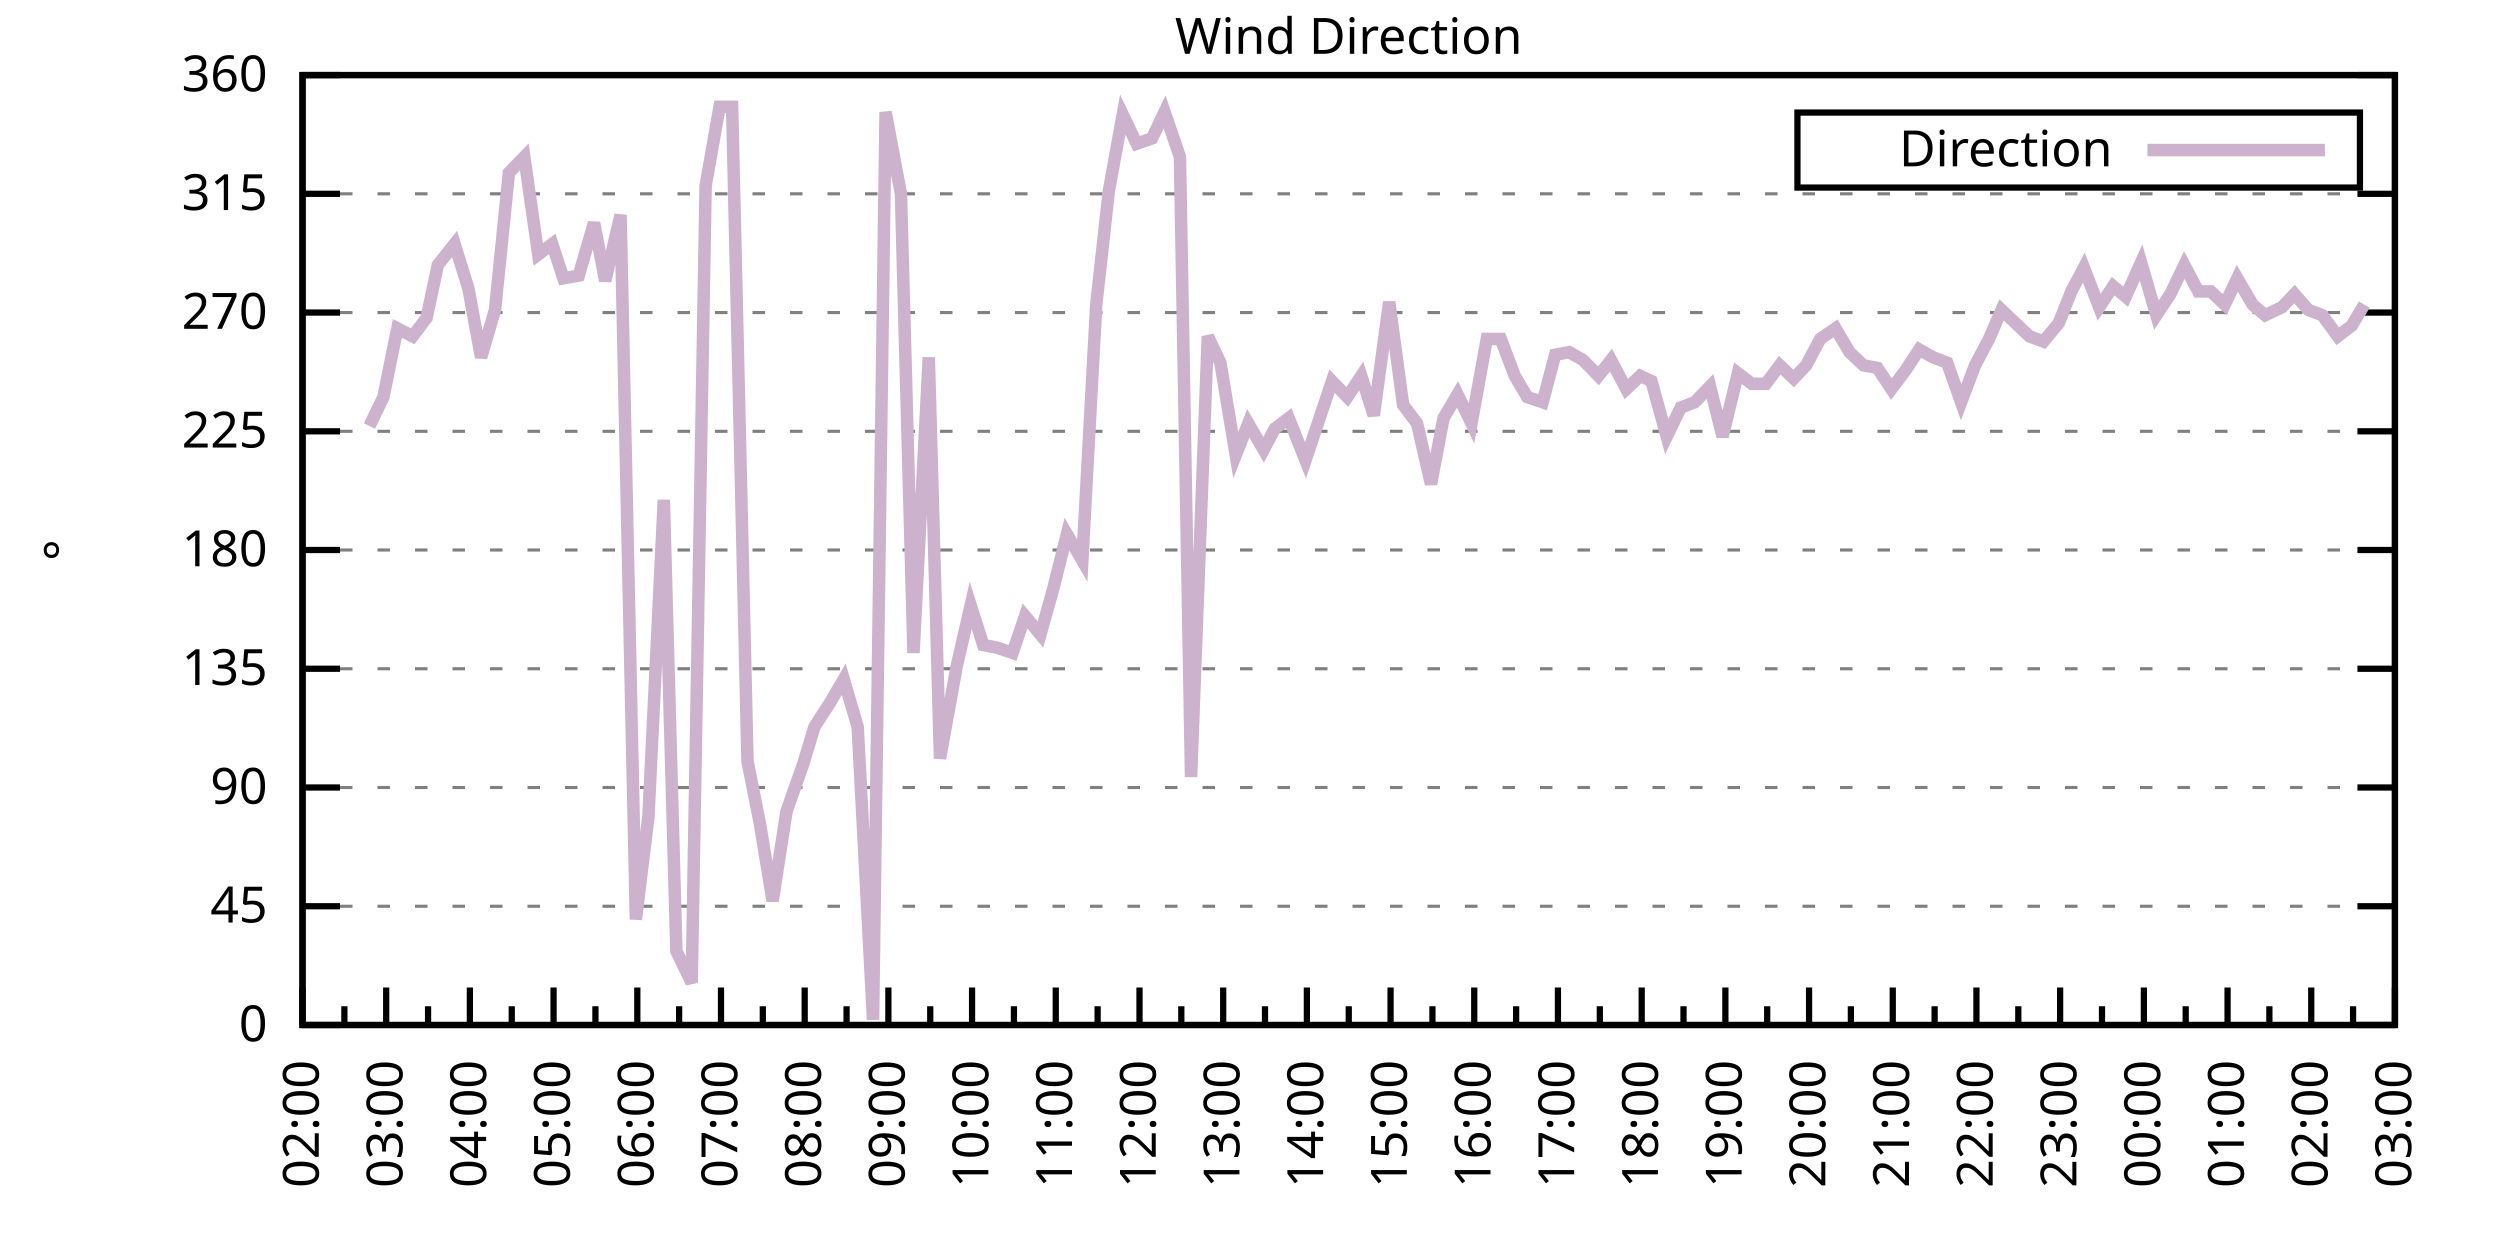
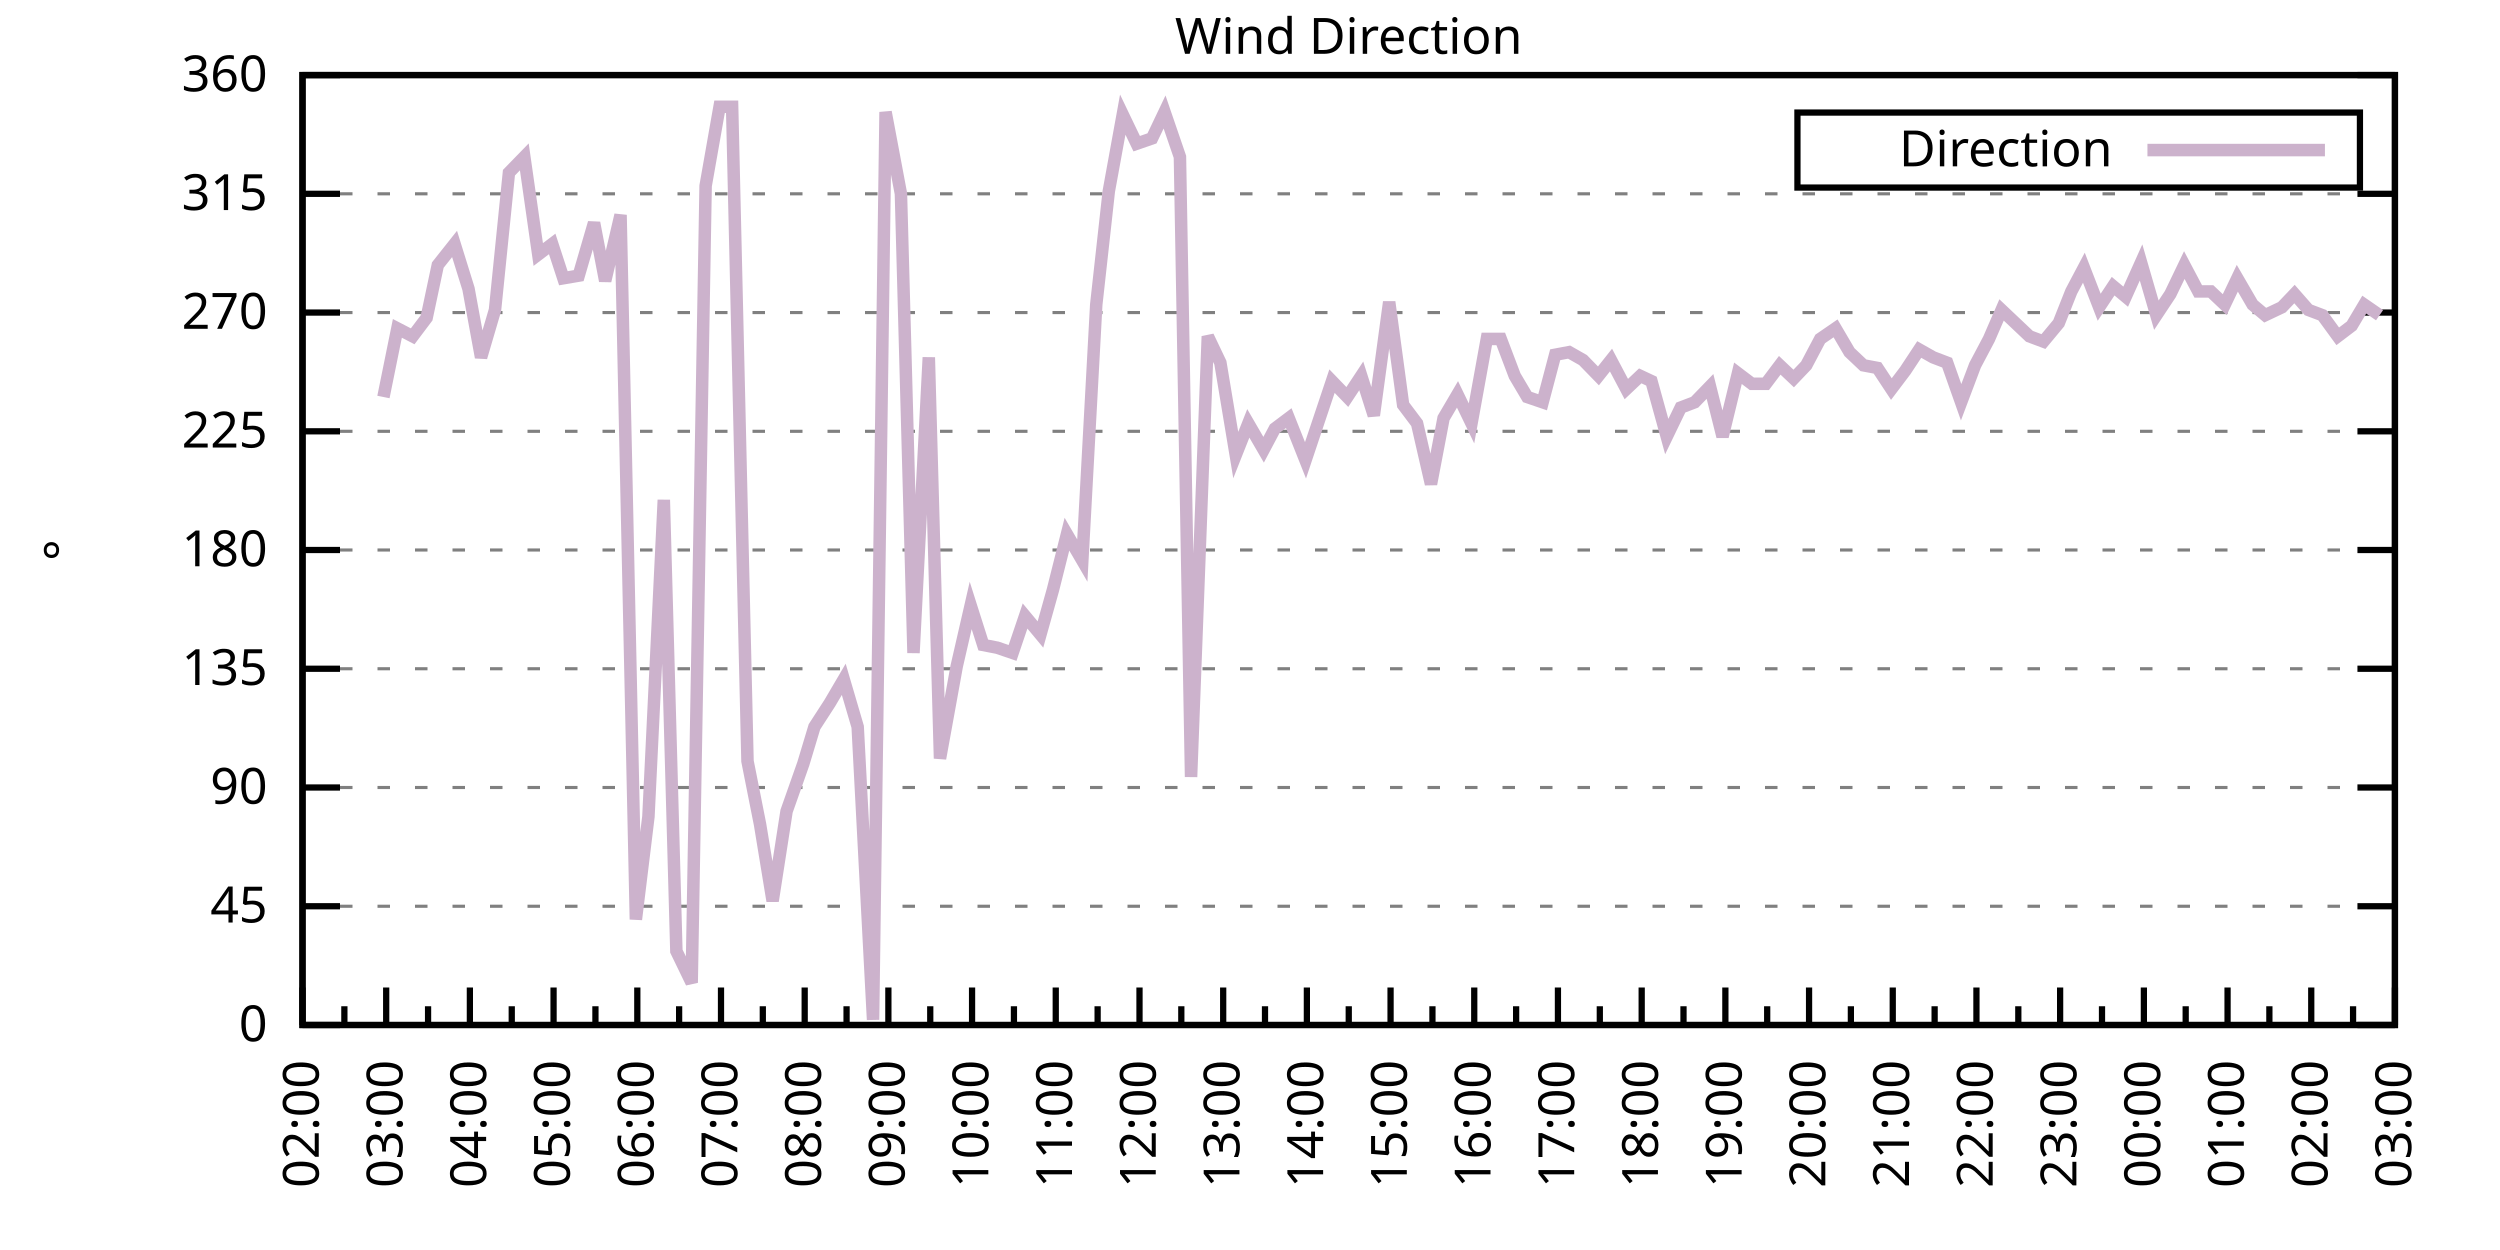
<svg xmlns="http://www.w3.org/2000/svg" xmlns:xlink="http://www.w3.org/1999/xlink" width="400" height="200" viewBox="0 0 400 200">
  <g id="gnuplot_canvas">
    <rect x="0" y="0" width="400" height="200" fill="none" />
    <defs>
      <circle id="gpDot" r="0.5" stroke-width="0.5" stroke="currentColor" />
      <path id="gpPt0" stroke-width="0.333" stroke="currentColor" d="M-1,0 h2 M0,-1 v2" />
      <path id="gpPt1" stroke-width="0.333" stroke="currentColor" d="M-1,-1 L1,1 M1,-1 L-1,1" />
      <path id="gpPt2" stroke-width="0.333" stroke="currentColor" d="M-1,0 L1,0 M0,-1 L0,1 M-1,-1 L1,1 M-1,1 L1,-1" />
      <rect id="gpPt3" stroke-width="0.333" stroke="currentColor" x="-1" y="-1" width="2" height="2" />
      <rect id="gpPt4" stroke-width="0.333" stroke="currentColor" fill="currentColor" x="-1" y="-1" width="2" height="2" />
      <circle id="gpPt5" stroke-width="0.333" stroke="currentColor" cx="0" cy="0" r="1" />
      <use xlink:href="#gpPt5" id="gpPt6" fill="currentColor" stroke="none" />
      <path id="gpPt7" stroke-width="0.333" stroke="currentColor" d="M0,-1.33 L-1.33,0.67 L1.33,0.67 z" />
      <use xlink:href="#gpPt7" id="gpPt8" fill="currentColor" stroke="none" />
      <use xlink:href="#gpPt7" id="gpPt9" stroke="currentColor" transform="rotate(180)" />
      <use xlink:href="#gpPt9" id="gpPt10" fill="currentColor" stroke="none" />
      <use xlink:href="#gpPt3" id="gpPt11" stroke="currentColor" transform="rotate(45)" />
      <use xlink:href="#gpPt11" id="gpPt12" fill="currentColor" stroke="none" />
      <path id="gpPt13" stroke-width="0.333" stroke="currentColor" d="M0,1.330 L1.265,0.411 L0.782,-1.067 L-0.782,-1.076 L-1.265,0.411 z" />
      <use xlink:href="#gpPt13" id="gpPt14" fill="currentColor" stroke="none" />
      <filter id="textbox" filterUnits="objectBoundingBox" x="0" y="0" height="1" width="1">
        <feFlood flood-color="white" flood-opacity="1" result="bgnd" />
        <feComposite in="SourceGraphic" in2="bgnd" operator="atop" />
      </filter>
      <filter id="greybox" filterUnits="objectBoundingBox" x="0" y="0" height="1" width="1">
        <feFlood flood-color="lightgrey" flood-opacity="1" result="grey" />
        <feComposite in="SourceGraphic" in2="grey" operator="atop" />
      </filter>
    </defs>
    <g fill="none" color="white" stroke="currentColor" stroke-width="1.00" stroke-linecap="butt" stroke-linejoin="miter">
</g>
    <g fill="none" color="black" stroke="currentColor" stroke-width="1.00" stroke-linecap="butt" stroke-linejoin="miter">
      <g stroke="none" shape-rendering="crispEdges">
        <polygon fill="rgb(255, 255, 255)" points="48.40,164.00 383.18,164.00 383.18,12.02 48.40,12.02 " />
      </g>
    </g>
    <g fill="none" color="black" stroke="currentColor" stroke-width="1.00" stroke-linecap="butt" stroke-linejoin="miter">
</g>
    <g fill="none" color="black" stroke="black" stroke-width="0.50" stroke-linecap="butt" stroke-linejoin="miter">
</g>
    <g fill="none" color="gray" stroke="currentColor" stroke-width="0.50" stroke-linecap="butt" stroke-linejoin="miter">
      <path stroke="gray" stroke-dasharray="2,4" class="gridline" d="M48.40,164.00 L383.19,164.00  " />
    </g>
    <g fill="none" color="gray" stroke="gray" stroke-width="1.00" stroke-linecap="butt" stroke-linejoin="miter">
</g>
    <g fill="none" color="black" stroke="currentColor" stroke-width="1.00" stroke-linecap="butt" stroke-linejoin="miter">
      <path stroke="black" d="M48.40,164.00 L54.40,164.00 M383.19,164.00 L377.19,164.00  " />
      <g transform="translate(42.80,166.60)" stroke="none" fill="black" font-family="Sans" font-size="8.00" text-anchor="end">
        <text>
          <tspan font-family="Sans"> 0</tspan>
        </text>
      </g>
    </g>
    <g fill="none" color="black" stroke="currentColor" stroke-width="1.00" stroke-linecap="butt" stroke-linejoin="miter">
</g>
    <g fill="none" color="black" stroke="black" stroke-width="0.50" stroke-linecap="butt" stroke-linejoin="miter">
</g>
    <g fill="none" color="gray" stroke="currentColor" stroke-width="0.50" stroke-linecap="butt" stroke-linejoin="miter">
      <path stroke="gray" stroke-dasharray="2,4" class="gridline" d="M48.40,145.00 L383.19,145.00  " />
    </g>
    <g fill="none" color="gray" stroke="gray" stroke-width="1.00" stroke-linecap="butt" stroke-linejoin="miter">
</g>
    <g fill="none" color="black" stroke="currentColor" stroke-width="1.00" stroke-linecap="butt" stroke-linejoin="miter">
      <path stroke="black" d="M48.40,145.00 L54.40,145.00 M383.19,145.00 L377.19,145.00  " />
      <g transform="translate(42.80,147.60)" stroke="none" fill="black" font-family="Sans" font-size="8.00" text-anchor="end">
        <text>
          <tspan font-family="Sans"> 45</tspan>
        </text>
      </g>
    </g>
    <g fill="none" color="black" stroke="currentColor" stroke-width="1.00" stroke-linecap="butt" stroke-linejoin="miter">
</g>
    <g fill="none" color="black" stroke="black" stroke-width="0.50" stroke-linecap="butt" stroke-linejoin="miter">
</g>
    <g fill="none" color="gray" stroke="currentColor" stroke-width="0.50" stroke-linecap="butt" stroke-linejoin="miter">
      <path stroke="gray" stroke-dasharray="2,4" class="gridline" d="M48.40,126.00 L383.19,126.00  " />
    </g>
    <g fill="none" color="gray" stroke="gray" stroke-width="1.00" stroke-linecap="butt" stroke-linejoin="miter">
</g>
    <g fill="none" color="black" stroke="currentColor" stroke-width="1.00" stroke-linecap="butt" stroke-linejoin="miter">
      <path stroke="black" d="M48.40,126.00 L54.40,126.00 M383.19,126.00 L377.19,126.00  " />
      <g transform="translate(42.80,128.60)" stroke="none" fill="black" font-family="Sans" font-size="8.00" text-anchor="end">
        <text>
          <tspan font-family="Sans"> 90</tspan>
        </text>
      </g>
    </g>
    <g fill="none" color="black" stroke="currentColor" stroke-width="1.00" stroke-linecap="butt" stroke-linejoin="miter">
</g>
    <g fill="none" color="black" stroke="black" stroke-width="0.50" stroke-linecap="butt" stroke-linejoin="miter">
</g>
    <g fill="none" color="gray" stroke="currentColor" stroke-width="0.50" stroke-linecap="butt" stroke-linejoin="miter">
      <path stroke="gray" stroke-dasharray="2,4" class="gridline" d="M48.40,107.00 L383.19,107.00  " />
    </g>
    <g fill="none" color="gray" stroke="gray" stroke-width="1.00" stroke-linecap="butt" stroke-linejoin="miter">
</g>
    <g fill="none" color="black" stroke="currentColor" stroke-width="1.00" stroke-linecap="butt" stroke-linejoin="miter">
      <path stroke="black" d="M48.40,107.00 L54.40,107.00 M383.19,107.00 L377.19,107.00  " />
      <g transform="translate(42.80,109.60)" stroke="none" fill="black" font-family="Sans" font-size="8.00" text-anchor="end">
        <text>
          <tspan font-family="Sans"> 135</tspan>
        </text>
      </g>
    </g>
    <g fill="none" color="black" stroke="currentColor" stroke-width="1.00" stroke-linecap="butt" stroke-linejoin="miter">
</g>
    <g fill="none" color="black" stroke="black" stroke-width="0.50" stroke-linecap="butt" stroke-linejoin="miter">
</g>
    <g fill="none" color="gray" stroke="currentColor" stroke-width="0.50" stroke-linecap="butt" stroke-linejoin="miter">
      <path stroke="gray" stroke-dasharray="2,4" class="gridline" d="M48.40,88.00 L383.19,88.00  " />
    </g>
    <g fill="none" color="gray" stroke="gray" stroke-width="1.00" stroke-linecap="butt" stroke-linejoin="miter">
</g>
    <g fill="none" color="black" stroke="currentColor" stroke-width="1.00" stroke-linecap="butt" stroke-linejoin="miter">
      <path stroke="black" d="M48.40,88.00 L54.40,88.00 M383.19,88.00 L377.19,88.00  " />
      <g transform="translate(42.80,90.60)" stroke="none" fill="black" font-family="Sans" font-size="8.00" text-anchor="end">
        <text>
          <tspan font-family="Sans"> 180</tspan>
        </text>
      </g>
    </g>
    <g fill="none" color="black" stroke="currentColor" stroke-width="1.00" stroke-linecap="butt" stroke-linejoin="miter">
</g>
    <g fill="none" color="black" stroke="black" stroke-width="0.50" stroke-linecap="butt" stroke-linejoin="miter">
</g>
    <g fill="none" color="gray" stroke="currentColor" stroke-width="0.50" stroke-linecap="butt" stroke-linejoin="miter">
      <path stroke="gray" stroke-dasharray="2,4" class="gridline" d="M48.40,69.01 L383.19,69.01  " />
    </g>
    <g fill="none" color="gray" stroke="gray" stroke-width="1.00" stroke-linecap="butt" stroke-linejoin="miter">
</g>
    <g fill="none" color="black" stroke="currentColor" stroke-width="1.00" stroke-linecap="butt" stroke-linejoin="miter">
      <path stroke="black" d="M48.40,69.01 L54.40,69.01 M383.19,69.01 L377.19,69.01  " />
      <g transform="translate(42.80,71.61)" stroke="none" fill="black" font-family="Sans" font-size="8.00" text-anchor="end">
        <text>
          <tspan font-family="Sans"> 225</tspan>
        </text>
      </g>
    </g>
    <g fill="none" color="black" stroke="currentColor" stroke-width="1.00" stroke-linecap="butt" stroke-linejoin="miter">
</g>
    <g fill="none" color="black" stroke="black" stroke-width="0.50" stroke-linecap="butt" stroke-linejoin="miter">
</g>
    <g fill="none" color="gray" stroke="currentColor" stroke-width="0.50" stroke-linecap="butt" stroke-linejoin="miter">
      <path stroke="gray" stroke-dasharray="2,4" class="gridline" d="M48.40,50.01 L383.19,50.01  " />
    </g>
    <g fill="none" color="gray" stroke="gray" stroke-width="1.00" stroke-linecap="butt" stroke-linejoin="miter">
</g>
    <g fill="none" color="black" stroke="currentColor" stroke-width="1.00" stroke-linecap="butt" stroke-linejoin="miter">
      <path stroke="black" d="M48.40,50.01 L54.40,50.01 M383.19,50.01 L377.19,50.01  " />
      <g transform="translate(42.80,52.61)" stroke="none" fill="black" font-family="Sans" font-size="8.00" text-anchor="end">
        <text>
          <tspan font-family="Sans"> 270</tspan>
        </text>
      </g>
    </g>
    <g fill="none" color="black" stroke="currentColor" stroke-width="1.00" stroke-linecap="butt" stroke-linejoin="miter">
</g>
    <g fill="none" color="black" stroke="black" stroke-width="0.50" stroke-linecap="butt" stroke-linejoin="miter">
</g>
    <g fill="none" color="gray" stroke="currentColor" stroke-width="0.50" stroke-linecap="butt" stroke-linejoin="miter">
      <path stroke="gray" stroke-dasharray="2,4" class="gridline" d="M48.40,31.01 L383.19,31.01  " />
    </g>
    <g fill="none" color="gray" stroke="gray" stroke-width="1.00" stroke-linecap="butt" stroke-linejoin="miter">
</g>
    <g fill="none" color="black" stroke="currentColor" stroke-width="1.00" stroke-linecap="butt" stroke-linejoin="miter">
      <path stroke="black" d="M48.40,31.01 L54.40,31.01 M383.19,31.01 L377.19,31.01  " />
      <g transform="translate(42.80,33.61)" stroke="none" fill="black" font-family="Sans" font-size="8.00" text-anchor="end">
        <text>
          <tspan font-family="Sans"> 315</tspan>
        </text>
      </g>
    </g>
    <g fill="none" color="black" stroke="currentColor" stroke-width="1.00" stroke-linecap="butt" stroke-linejoin="miter">
</g>
    <g fill="none" color="black" stroke="black" stroke-width="0.50" stroke-linecap="butt" stroke-linejoin="miter">
</g>
    <g fill="none" color="gray" stroke="currentColor" stroke-width="0.50" stroke-linecap="butt" stroke-linejoin="miter">
      <path stroke="gray" stroke-dasharray="2,4" class="gridline" d="M48.40,12.01 L383.19,12.01  " />
    </g>
    <g fill="none" color="gray" stroke="gray" stroke-width="1.00" stroke-linecap="butt" stroke-linejoin="miter">
</g>
    <g fill="none" color="black" stroke="currentColor" stroke-width="1.00" stroke-linecap="butt" stroke-linejoin="miter">
      <path stroke="black" d="M48.40,12.01 L54.40,12.01 M383.19,12.01 L377.19,12.01  " />
      <g transform="translate(42.80,14.61)" stroke="none" fill="black" font-family="Sans" font-size="8.00" text-anchor="end">
        <text>
          <tspan font-family="Sans"> 360</tspan>
        </text>
      </g>
    </g>
    <g fill="none" color="black" stroke="currentColor" stroke-width="1.00" stroke-linecap="butt" stroke-linejoin="miter">
      <path stroke="black" d="M48.40,164.00 L48.40,158.00  " />
      <g transform="translate(51.00,169.60) rotate(270)" stroke="none" fill="black" font-family="Sans" font-size="8.00" text-anchor="end">
        <text>
          <tspan font-family="Sans">02:00</tspan>
        </text>
      </g>
    </g>
    <g fill="none" color="black" stroke="currentColor" stroke-width="1.00" stroke-linecap="butt" stroke-linejoin="miter">
      <path stroke="black" d="M55.10,164.00 L55.10,161.00 M61.79,164.00 L61.79,158.00  " />
      <g transform="translate(64.39,169.60) rotate(270)" stroke="none" fill="black" font-family="Sans" font-size="8.00" text-anchor="end">
        <text>
          <tspan font-family="Sans">03:00</tspan>
        </text>
      </g>
    </g>
    <g fill="none" color="black" stroke="currentColor" stroke-width="1.00" stroke-linecap="butt" stroke-linejoin="miter">
      <path stroke="black" d="M68.49,164.00 L68.49,161.00 M75.18,164.00 L75.18,158.00  " />
      <g transform="translate(77.78,169.60) rotate(270)" stroke="none" fill="black" font-family="Sans" font-size="8.00" text-anchor="end">
        <text>
          <tspan font-family="Sans">04:00</tspan>
        </text>
      </g>
    </g>
    <g fill="none" color="black" stroke="currentColor" stroke-width="1.00" stroke-linecap="butt" stroke-linejoin="miter">
      <path stroke="black" d="M81.88,164.00 L81.88,161.00 M88.57,164.00 L88.57,158.00  " />
      <g transform="translate(91.17,169.60) rotate(270)" stroke="none" fill="black" font-family="Sans" font-size="8.00" text-anchor="end">
        <text>
          <tspan font-family="Sans">05:00</tspan>
        </text>
      </g>
    </g>
    <g fill="none" color="black" stroke="currentColor" stroke-width="1.00" stroke-linecap="butt" stroke-linejoin="miter">
      <path stroke="black" d="M95.27,164.00 L95.27,161.00 M101.97,164.00 L101.97,158.00  " />
      <g transform="translate(104.57,169.60) rotate(270)" stroke="none" fill="black" font-family="Sans" font-size="8.00" text-anchor="end">
        <text>
          <tspan font-family="Sans">06:00</tspan>
        </text>
      </g>
    </g>
    <g fill="none" color="black" stroke="currentColor" stroke-width="1.00" stroke-linecap="butt" stroke-linejoin="miter">
      <path stroke="black" d="M108.66,164.00 L108.66,161.00 M115.36,164.00 L115.36,158.00  " />
      <g transform="translate(117.96,169.60) rotate(270)" stroke="none" fill="black" font-family="Sans" font-size="8.00" text-anchor="end">
        <text>
          <tspan font-family="Sans">07:00</tspan>
        </text>
      </g>
    </g>
    <g fill="none" color="black" stroke="currentColor" stroke-width="1.00" stroke-linecap="butt" stroke-linejoin="miter">
      <path stroke="black" d="M122.05,164.00 L122.05,161.00 M128.75,164.00 L128.75,158.00  " />
      <g transform="translate(131.35,169.60) rotate(270)" stroke="none" fill="black" font-family="Sans" font-size="8.00" text-anchor="end">
        <text>
          <tspan font-family="Sans">08:00</tspan>
        </text>
      </g>
    </g>
    <g fill="none" color="black" stroke="currentColor" stroke-width="1.00" stroke-linecap="butt" stroke-linejoin="miter">
      <path stroke="black" d="M135.45,164.00 L135.45,161.00 M142.14,164.00 L142.14,158.00  " />
      <g transform="translate(144.74,169.60) rotate(270)" stroke="none" fill="black" font-family="Sans" font-size="8.00" text-anchor="end">
        <text>
          <tspan font-family="Sans">09:00</tspan>
        </text>
      </g>
    </g>
    <g fill="none" color="black" stroke="currentColor" stroke-width="1.00" stroke-linecap="butt" stroke-linejoin="miter">
      <path stroke="black" d="M148.84,164.00 L148.84,161.00 M155.53,164.00 L155.53,158.00  " />
      <g transform="translate(158.13,169.60) rotate(270)" stroke="none" fill="black" font-family="Sans" font-size="8.00" text-anchor="end">
        <text>
          <tspan font-family="Sans">10:00</tspan>
        </text>
      </g>
    </g>
    <g fill="none" color="black" stroke="currentColor" stroke-width="1.00" stroke-linecap="butt" stroke-linejoin="miter">
      <path stroke="black" d="M162.23,164.00 L162.23,161.00 M168.92,164.00 L168.92,158.00  " />
      <g transform="translate(171.52,169.60) rotate(270)" stroke="none" fill="black" font-family="Sans" font-size="8.00" text-anchor="end">
        <text>
          <tspan font-family="Sans">11:00</tspan>
        </text>
      </g>
    </g>
    <g fill="none" color="black" stroke="currentColor" stroke-width="1.00" stroke-linecap="butt" stroke-linejoin="miter">
      <path stroke="black" d="M175.62,164.00 L175.62,161.00 M182.32,164.00 L182.32,158.00  " />
      <g transform="translate(184.92,169.60) rotate(270)" stroke="none" fill="black" font-family="Sans" font-size="8.00" text-anchor="end">
        <text>
          <tspan font-family="Sans">12:00</tspan>
        </text>
      </g>
    </g>
    <g fill="none" color="black" stroke="currentColor" stroke-width="1.00" stroke-linecap="butt" stroke-linejoin="miter">
      <path stroke="black" d="M189.01,164.00 L189.01,161.00 M195.71,164.00 L195.71,158.00  " />
      <g transform="translate(198.31,169.60) rotate(270)" stroke="none" fill="black" font-family="Sans" font-size="8.00" text-anchor="end">
        <text>
          <tspan font-family="Sans">13:00</tspan>
        </text>
      </g>
    </g>
    <g fill="none" color="black" stroke="currentColor" stroke-width="1.00" stroke-linecap="butt" stroke-linejoin="miter">
      <path stroke="black" d="M202.40,164.00 L202.40,161.00 M209.10,164.00 L209.10,158.00  " />
      <g transform="translate(211.70,169.60) rotate(270)" stroke="none" fill="black" font-family="Sans" font-size="8.00" text-anchor="end">
        <text>
          <tspan font-family="Sans">14:00</tspan>
        </text>
      </g>
    </g>
    <g fill="none" color="black" stroke="currentColor" stroke-width="1.00" stroke-linecap="butt" stroke-linejoin="miter">
      <path stroke="black" d="M215.80,164.00 L215.80,161.00 M222.49,164.00 L222.49,158.00  " />
      <g transform="translate(225.09,169.60) rotate(270)" stroke="none" fill="black" font-family="Sans" font-size="8.00" text-anchor="end">
        <text>
          <tspan font-family="Sans">15:00</tspan>
        </text>
      </g>
    </g>
    <g fill="none" color="black" stroke="currentColor" stroke-width="1.00" stroke-linecap="butt" stroke-linejoin="miter">
      <path stroke="black" d="M229.19,164.00 L229.19,161.00 M235.88,164.00 L235.88,158.00  " />
      <g transform="translate(238.48,169.60) rotate(270)" stroke="none" fill="black" font-family="Sans" font-size="8.00" text-anchor="end">
        <text>
          <tspan font-family="Sans">16:00</tspan>
        </text>
      </g>
    </g>
    <g fill="none" color="black" stroke="currentColor" stroke-width="1.00" stroke-linecap="butt" stroke-linejoin="miter">
      <path stroke="black" d="M242.58,164.00 L242.58,161.00 M249.27,164.00 L249.27,158.00  " />
      <g transform="translate(251.87,169.60) rotate(270)" stroke="none" fill="black" font-family="Sans" font-size="8.00" text-anchor="end">
        <text>
          <tspan font-family="Sans">17:00</tspan>
        </text>
      </g>
    </g>
    <g fill="none" color="black" stroke="currentColor" stroke-width="1.00" stroke-linecap="butt" stroke-linejoin="miter">
      <path stroke="black" d="M255.97,164.00 L255.97,161.00 M262.67,164.00 L262.67,158.00  " />
      <g transform="translate(265.27,169.60) rotate(270)" stroke="none" fill="black" font-family="Sans" font-size="8.00" text-anchor="end">
        <text>
          <tspan font-family="Sans">18:00</tspan>
        </text>
      </g>
    </g>
    <g fill="none" color="black" stroke="currentColor" stroke-width="1.00" stroke-linecap="butt" stroke-linejoin="miter">
      <path stroke="black" d="M269.36,164.00 L269.36,161.00 M276.06,164.00 L276.06,158.00  " />
      <g transform="translate(278.66,169.60) rotate(270)" stroke="none" fill="black" font-family="Sans" font-size="8.00" text-anchor="end">
        <text>
          <tspan font-family="Sans">19:00</tspan>
        </text>
      </g>
    </g>
    <g fill="none" color="black" stroke="currentColor" stroke-width="1.00" stroke-linecap="butt" stroke-linejoin="miter">
      <path stroke="black" d="M282.75,164.00 L282.75,161.00 M289.45,164.00 L289.45,158.00  " />
      <g transform="translate(292.05,169.60) rotate(270)" stroke="none" fill="black" font-family="Sans" font-size="8.00" text-anchor="end">
        <text>
          <tspan font-family="Sans">20:00</tspan>
        </text>
      </g>
    </g>
    <g fill="none" color="black" stroke="currentColor" stroke-width="1.00" stroke-linecap="butt" stroke-linejoin="miter">
      <path stroke="black" d="M296.14,164.00 L296.14,161.00 M302.84,164.00 L302.84,158.00  " />
      <g transform="translate(305.44,169.60) rotate(270)" stroke="none" fill="black" font-family="Sans" font-size="8.00" text-anchor="end">
        <text>
          <tspan font-family="Sans">21:00</tspan>
        </text>
      </g>
    </g>
    <g fill="none" color="black" stroke="currentColor" stroke-width="1.00" stroke-linecap="butt" stroke-linejoin="miter">
      <path stroke="black" d="M309.54,164.00 L309.54,161.00 M316.23,164.00 L316.23,158.00  " />
      <g transform="translate(318.83,169.60) rotate(270)" stroke="none" fill="black" font-family="Sans" font-size="8.00" text-anchor="end">
        <text>
          <tspan font-family="Sans">22:00</tspan>
        </text>
      </g>
    </g>
    <g fill="none" color="black" stroke="currentColor" stroke-width="1.00" stroke-linecap="butt" stroke-linejoin="miter">
      <path stroke="black" d="M322.93,164.00 L322.93,161.00 M329.62,164.00 L329.62,158.00  " />
      <g transform="translate(332.22,169.60) rotate(270)" stroke="none" fill="black" font-family="Sans" font-size="8.00" text-anchor="end">
        <text>
          <tspan font-family="Sans">23:00</tspan>
        </text>
      </g>
    </g>
    <g fill="none" color="black" stroke="currentColor" stroke-width="1.00" stroke-linecap="butt" stroke-linejoin="miter">
      <path stroke="black" d="M336.32,164.00 L336.32,161.00 M343.02,164.00 L343.02,158.00  " />
      <g transform="translate(345.62,169.60) rotate(270)" stroke="none" fill="black" font-family="Sans" font-size="8.00" text-anchor="end">
        <text>
          <tspan font-family="Sans">00:00</tspan>
        </text>
      </g>
    </g>
    <g fill="none" color="black" stroke="currentColor" stroke-width="1.00" stroke-linecap="butt" stroke-linejoin="miter">
      <path stroke="black" d="M349.71,164.00 L349.71,161.00 M356.41,164.00 L356.41,158.00  " />
      <g transform="translate(359.01,169.60) rotate(270)" stroke="none" fill="black" font-family="Sans" font-size="8.00" text-anchor="end">
        <text>
          <tspan font-family="Sans">01:00</tspan>
        </text>
      </g>
    </g>
    <g fill="none" color="black" stroke="currentColor" stroke-width="1.00" stroke-linecap="butt" stroke-linejoin="miter">
      <path stroke="black" d="M363.10,164.00 L363.10,161.00 M369.80,164.00 L369.80,158.00  " />
      <g transform="translate(372.40,169.60) rotate(270)" stroke="none" fill="black" font-family="Sans" font-size="8.00" text-anchor="end">
        <text>
          <tspan font-family="Sans">02:00</tspan>
        </text>
      </g>
    </g>
    <g fill="none" color="black" stroke="currentColor" stroke-width="1.00" stroke-linecap="butt" stroke-linejoin="miter">
      <path stroke="black" d="M376.49,164.00 L376.49,161.00 M383.19,164.00 L383.19,158.00  " />
      <g transform="translate(385.79,169.60) rotate(270)" stroke="none" fill="black" font-family="Sans" font-size="8.00" text-anchor="end">
        <text>
          <tspan font-family="Sans">03:00</tspan>
        </text>
      </g>
    </g>
    <g fill="none" color="black" stroke="currentColor" stroke-width="1.00" stroke-linecap="butt" stroke-linejoin="miter">
</g>
    <g fill="none" color="black" stroke="currentColor" stroke-width="1.00" stroke-linecap="butt" stroke-linejoin="miter">
      <path stroke="black" d="M48.40,12.01 L48.40,164.00 L383.19,164.00 L383.19,12.01 L48.40,12.01 Z  " />
    </g>
    <g fill="none" color="black" stroke="currentColor" stroke-width="1.00" stroke-linecap="butt" stroke-linejoin="miter">
      <g transform="translate(12.80,88.01) rotate(270)" stroke="none" fill="black" font-family="Sans" font-size="8.00" text-anchor="middle">
        <text>
          <tspan font-family="Sans">°</tspan>
        </text>
      </g>
    </g>
    <g fill="none" color="black" stroke="currentColor" stroke-width="1.00" stroke-linecap="butt" stroke-linejoin="miter">
</g>
    <g fill="none" color="black" stroke="currentColor" stroke-width="1.00" stroke-linecap="butt" stroke-linejoin="miter">
      <path stroke="black" d="M287.59,30.01 L287.59,18.01 L377.59,18.01 L377.59,30.01 L287.59,30.01 Z  " />
    </g>
    <g id="Wind_direction_plot_1">
      <g fill="none" color="white" stroke="black" stroke-width="2.00" stroke-linecap="butt" stroke-linejoin="miter">
</g>
      <g fill="none" color="black" stroke="currentColor" stroke-width="2.00" stroke-linecap="butt" stroke-linejoin="miter">
        <g transform="translate(337.99,26.61)" stroke="none" fill="black" font-family="Sans" font-size="8.00" text-anchor="end">
          <text>
            <tspan font-family="Sans">Direction</tspan>
          </text>
        </g>
      </g>
      <g fill="none" color="black" stroke="currentColor" stroke-width="2.00" stroke-linecap="butt" stroke-linejoin="miter">
-         <path stroke="rgb(204, 178, 204)" d="M343.59,24.01 L371.99,24.01 M59.11,68.16 L61.35,63.52 L63.58,52.54 L66.03,53.81 L68.26,50.85 L70.05,42.41   L72.73,39.03 L74.96,46.21 L76.97,57.18 L79.20,49.59 L81.43,27.63 L83.89,25.10 L86.12,40.72 L88.35,39.03   L90.14,44.52 L92.59,44.10 L95.05,35.65 L96.83,44.94 L99.29,34.39 L101.74,147.11 L103.75,130.65 L106.21,79.98   L108.22,152.18 L110.67,157.24 L112.90,29.74 L115.13,17.08 L117.14,17.08 L119.60,121.78 L121.61,131.91 L123.62,144.16   L125.85,129.80 L128.53,122.20 L130.31,116.29 L132.77,112.49 L135.00,108.69 L137.23,116.29 L139.69,163.16 L141.69,17.92   L144.15,31.01 L146.16,104.47 L148.61,57.18 L150.40,121.36 L153.08,106.58 L155.31,96.87 L157.32,103.20 L159.55,103.63   L162.01,104.47 L164.01,98.56 L166.47,101.52 L168.48,94.34 L170.71,85.47 L173.17,89.69 L175.40,48.74 L177.41,30.59   L179.64,18.34 L181.87,22.99 L184.32,22.14 L186.33,17.92 L188.79,25.10 L190.57,124.31 L193.25,53.81 L195.26,58.03   L197.72,72.81 L199.73,67.74 L202.18,71.96 L203.97,68.58 L206.20,66.90 L208.88,73.65 L213.12,60.98 L215.57,63.52   L217.80,60.14 L219.81,66.47 L222.27,48.32 L224.50,64.78 L226.73,67.74 L228.96,77.45 L230.97,66.90 L233.20,63.10   L235.44,67.74 L237.89,54.23 L240.12,54.23 L242.36,60.14 L244.36,63.52 L246.82,64.36 L248.83,56.76 L251.06,56.34   L253.29,57.61 L255.75,60.14 L257.76,57.61 L260.21,62.25 L262.44,60.14 L264.23,60.98 L266.68,69.85 L268.92,65.21   L271.15,64.36 L273.60,61.83 L275.61,69.85 L278.07,59.72 L280.30,61.41 L282.53,61.41 L284.76,58.45 L286.99,60.56   L289.00,58.45 L291.23,54.23 L293.69,52.54 L295.92,56.34 L298.15,58.45 L300.39,58.87 L302.62,62.25 L304.85,59.30   L307.08,55.92 L309.31,57.18 L311.54,58.03 L313.78,64.36 L316.01,58.45 L318.24,54.23 L320.25,49.59 L322.48,51.70   L324.71,53.81 L326.95,54.65 L329.40,51.70 L331.41,46.63 L333.42,42.83 L335.87,49.16 L338.10,45.79 L340.11,47.47   L342.57,41.99 L345.02,50.43 L347.26,47.05 L349.49,42.41 L351.72,46.63 L353.73,46.63 L355.96,48.74 L357.97,44.52   L360.42,48.74 L362.43,50.43 L365.11,49.16 L367.12,47.05 L369.35,49.59 L371.58,50.43 L374.04,53.81 L376.27,52.12   L378.28,48.74  " />
+         <path stroke="rgb(204, 178, 204)" d="M343.59,24.01 L371.99,24.01 M61.35,63.52 L63.58,52.54 L66.03,53.81 L68.26,50.85 L70.05,42.41 L72.73,39.03   L74.96,46.21 L76.97,57.18 L79.20,49.59 L81.43,27.63 L83.89,25.10 L86.12,40.72 L88.35,39.03 L90.14,44.52   L92.59,44.10 L95.05,35.65 L96.83,44.94 L99.29,34.39 L101.74,147.11 L103.75,130.65 L106.21,79.98 L108.22,152.18   L110.67,157.24 L112.90,29.74 L115.13,17.08 L117.14,17.08 L119.60,121.78 L121.61,131.91 L123.62,144.16 L125.85,129.80   L128.53,122.20 L130.31,116.29 L132.77,112.49 L135.00,108.69 L137.23,116.29 L139.69,163.16 L141.69,17.92 L144.15,31.01   L146.16,104.47 L148.61,57.18 L150.40,121.36 L153.08,106.58 L155.31,96.87 L157.32,103.20 L159.55,103.63 L162.01,104.47   L164.01,98.56 L166.47,101.52 L168.48,94.34 L170.71,85.47 L173.17,89.69 L175.40,48.74 L177.41,30.59 L179.64,18.34   L181.87,22.99 L184.32,22.14 L186.33,17.92 L188.79,25.10 L190.57,124.31 L193.25,53.81 L195.26,58.03 L197.72,72.81   L199.73,67.74 L202.18,71.96 L203.97,68.58 L206.20,66.90 L208.88,73.65 L213.12,60.98 L215.57,63.52 L217.80,60.14   L219.81,66.47 L222.27,48.32 L224.50,64.78 L226.73,67.74 L228.96,77.45 L230.97,66.90 L233.20,63.10 L235.44,67.74   L237.89,54.23 L240.12,54.23 L242.36,60.14 L244.36,63.52 L246.82,64.36 L248.83,56.76 L251.06,56.34 L253.29,57.61   L255.75,60.14 L257.76,57.61 L260.21,62.25 L262.44,60.14 L264.23,60.98 L266.68,69.85 L268.92,65.21 L271.15,64.36   L273.60,61.83 L275.61,69.85 L278.07,59.72 L280.30,61.41 L282.53,61.41 L284.76,58.45 L286.99,60.56 L289.00,58.45   L291.23,54.23 L293.69,52.54 L295.92,56.34 L298.15,58.45 L300.39,58.87 L302.62,62.25 L304.85,59.30 L307.08,55.92   L309.31,57.18 L311.54,58.03 L313.78,64.36 L316.01,58.45 L318.24,54.23 L320.25,49.59 L322.48,51.70 L324.71,53.81   L326.95,54.65 L329.40,51.70 L331.41,46.63 L333.42,42.83 L335.87,49.16 L338.10,45.79 L340.11,47.47 L342.57,41.99   L345.02,50.43 L347.26,47.05 L349.49,42.41 L351.72,46.63 L353.73,46.63 L355.96,48.74 L357.97,44.52 L360.42,48.74   L362.43,50.43 L365.11,49.16 L367.12,47.05 L369.35,49.59 L371.58,50.43 L374.04,53.81 L376.27,52.12 L378.28,48.74   L380.73,50.43  " />
      </g>
    </g>
    <g fill="none" color="black" stroke="currentColor" stroke-width="2.00" stroke-linecap="butt" stroke-linejoin="miter">
</g>
    <g fill="none" color="black" stroke="black" stroke-width="1.00" stroke-linecap="butt" stroke-linejoin="miter">
</g>
    <g fill="none" color="black" stroke="currentColor" stroke-width="1.00" stroke-linecap="butt" stroke-linejoin="miter">
      <path stroke="black" d="M48.40,12.01 L48.40,164.00 L383.19,164.00 L383.19,12.01 L48.40,12.01 Z  " />
    </g>
    <g fill="none" color="black" stroke="currentColor" stroke-width="1.00" stroke-linecap="butt" stroke-linejoin="miter">
      <g transform="translate(215.79,8.61)" stroke="none" fill="black" font-family="Sans" font-size="8.00" text-anchor="middle">
        <text>
          <tspan font-family="Sans">Wind Direction</tspan>
        </text>
      </g>
    </g>
    <g fill="none" color="black" stroke="currentColor" stroke-width="1.00" stroke-linecap="butt" stroke-linejoin="miter">
</g>
  </g>
</svg>
